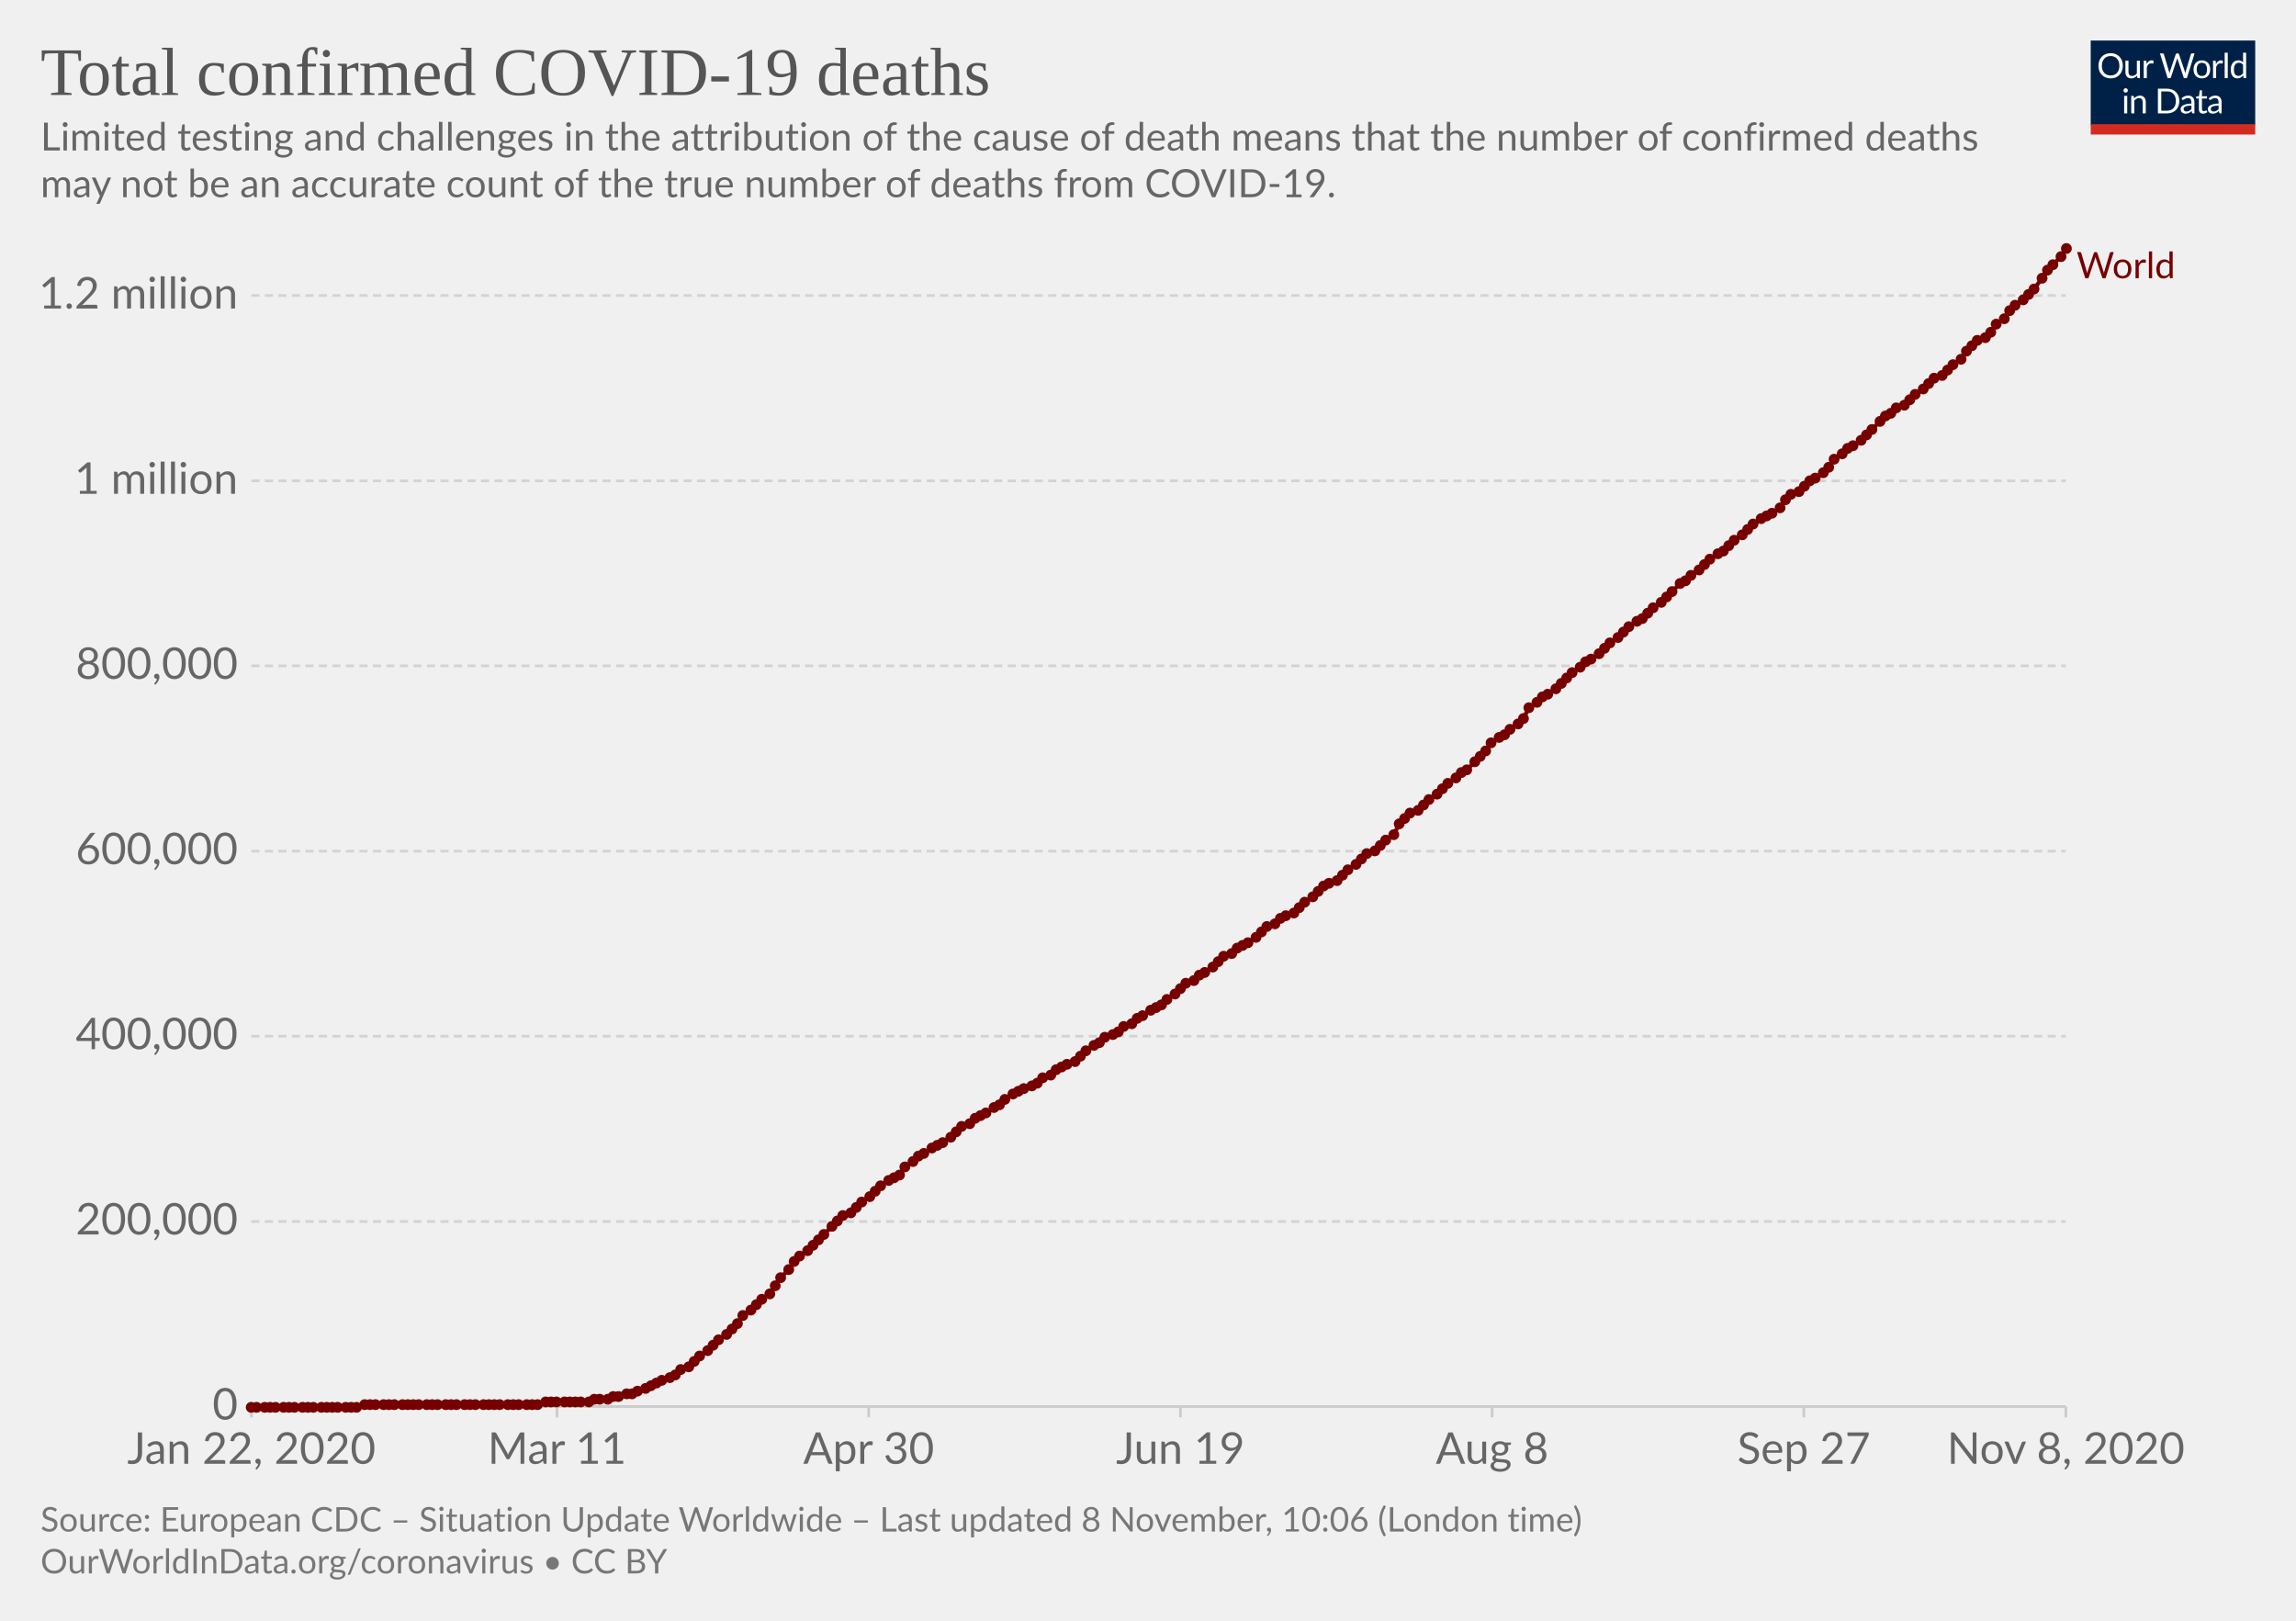
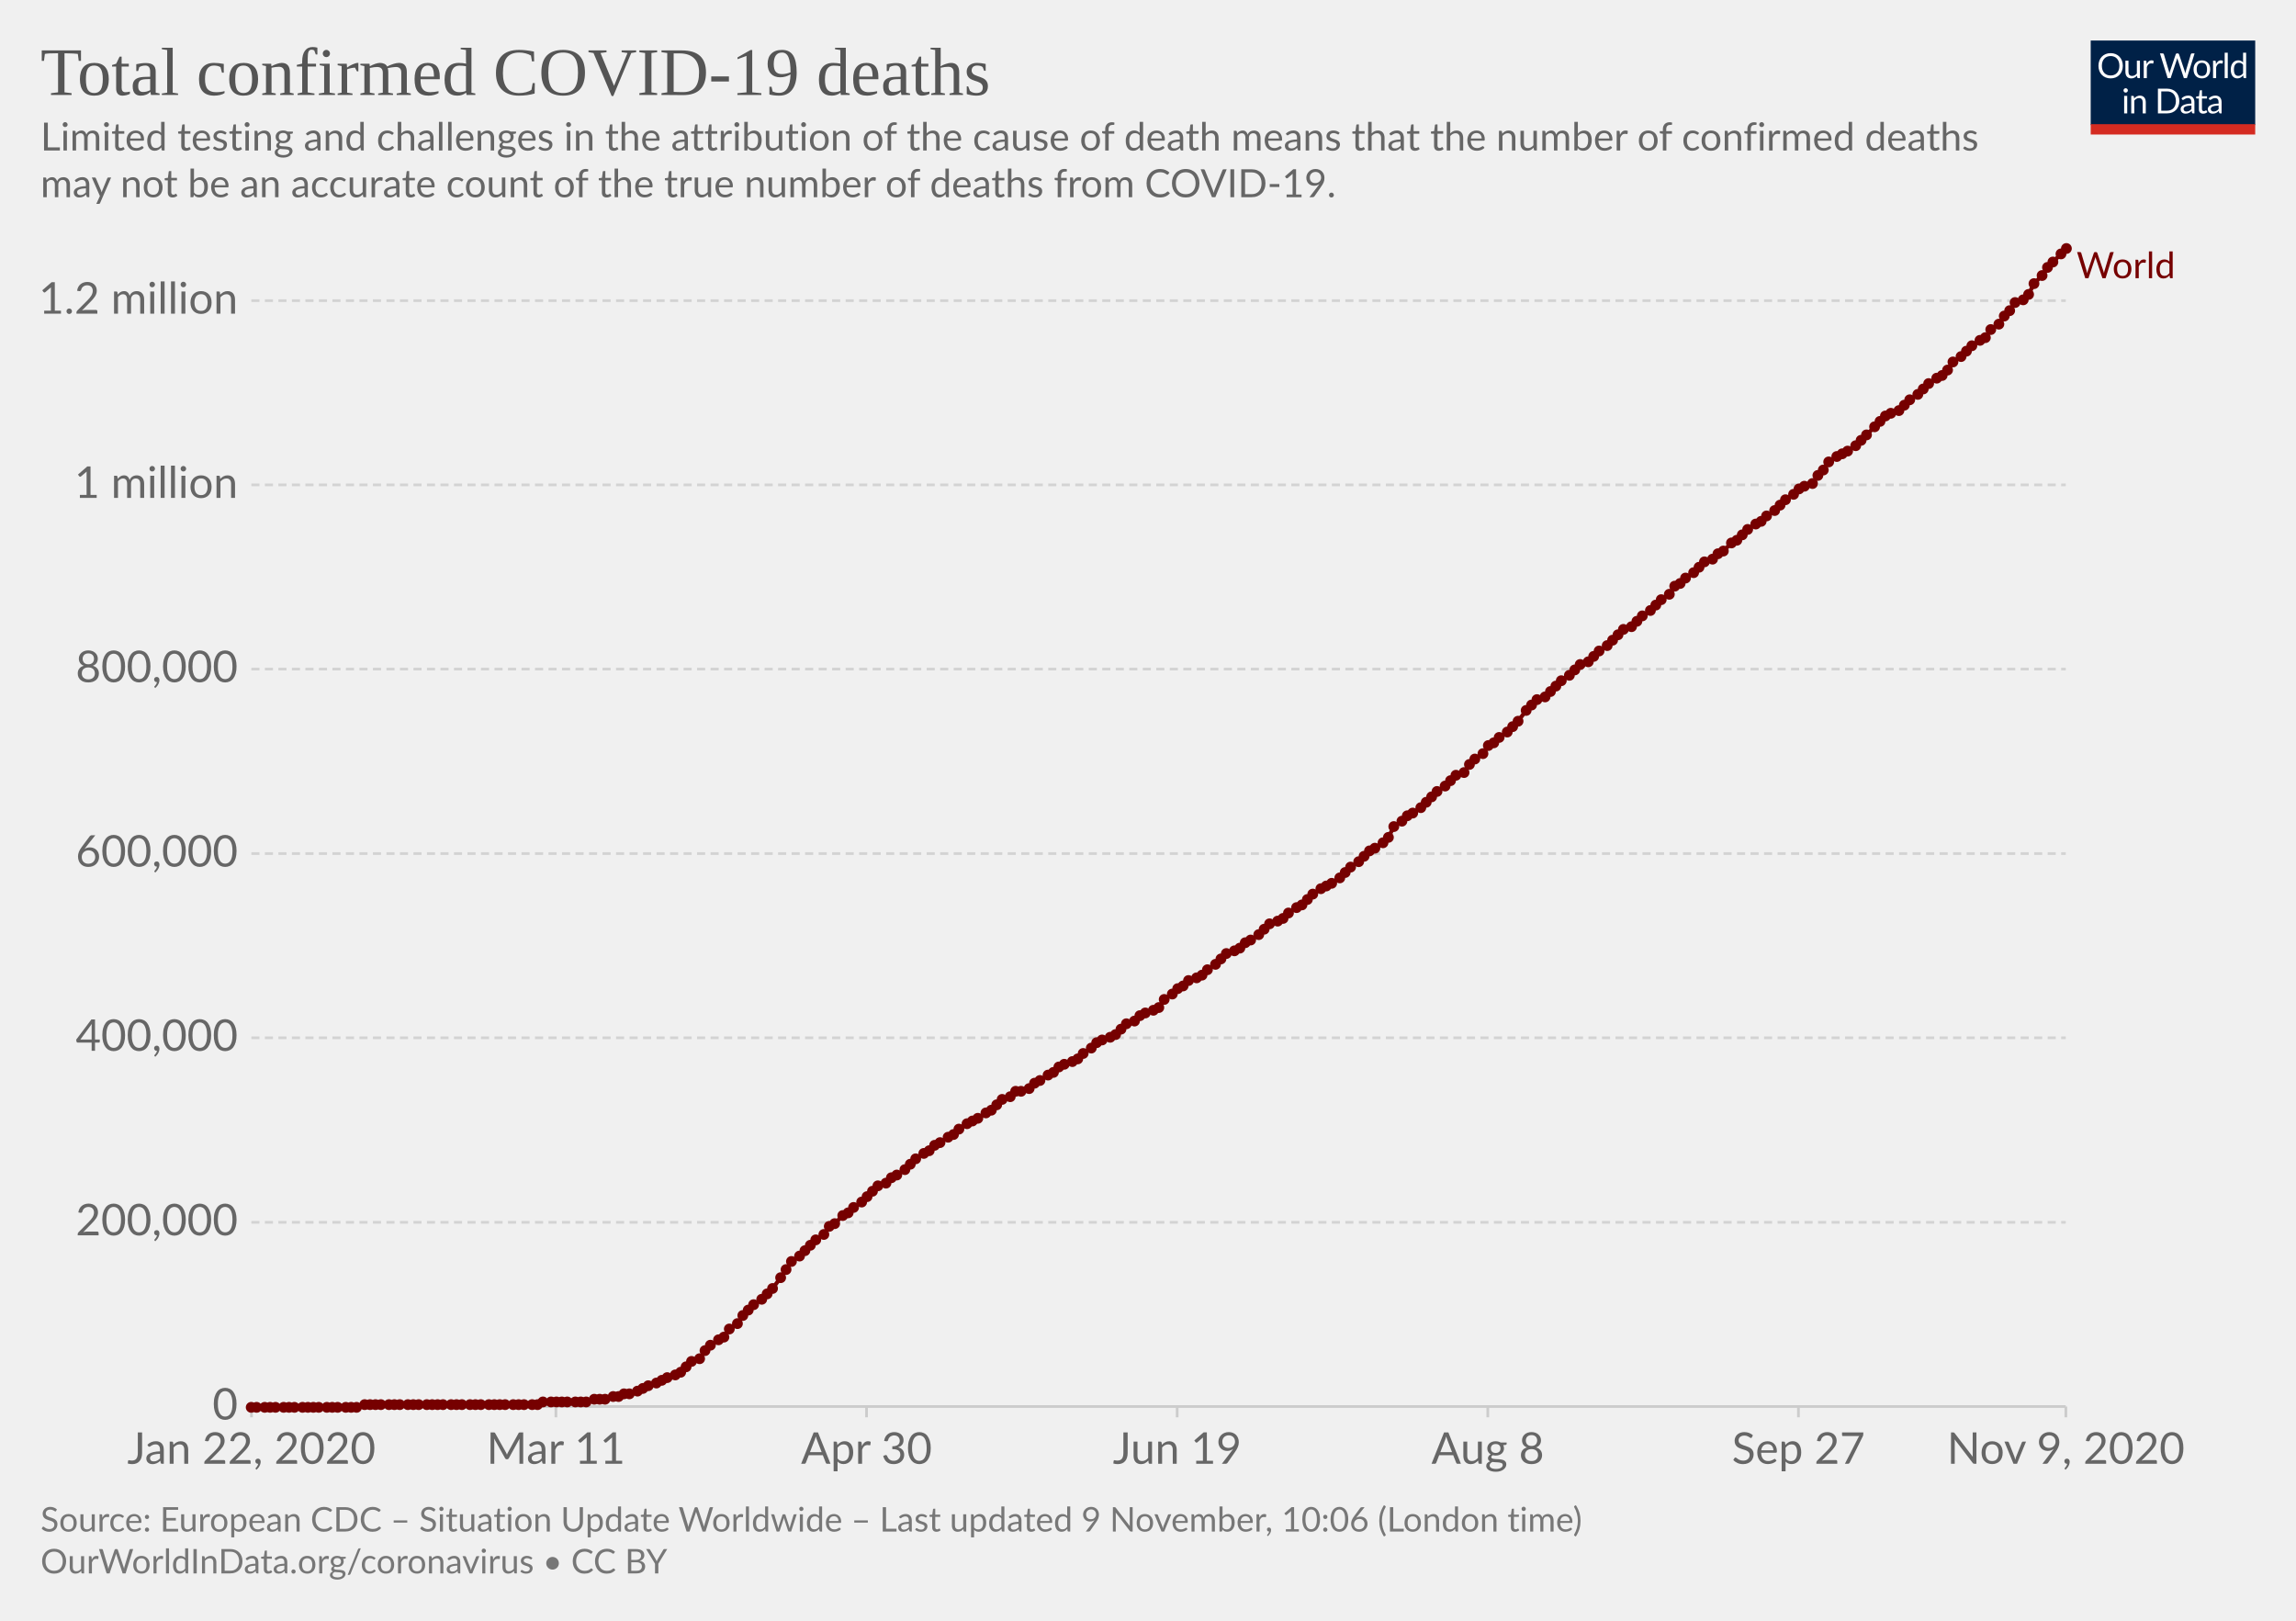
<svg xmlns="http://www.w3.org/2000/svg" version="1.1" style="background-color:#fff;-webkit-font-smoothing:antialiased" width="850" height="600" viewBox="0 0 850 600" font-family="Lato,'Helvetica Neue',Helvetica,Arial,sans-serif" font-size="18" text-rendering="optimizeLegibility">
  <g class="HeaderView">
    <g transform="matrix(.29 0 0 .29 774 15)">
      <svg width="210" height="120" viewBox="0 0 210 120" fill="none">
        <g clip-path="url(#clip0)">
          <path d="M0 0h210v107.89H0V0z" fill="#002147" />
          <path d="M40.98 32.25c0 2.36-.38 4.53-1.12 6.51a14.26 14.26 0 01-8.1 8.4c-1.9.78-4.02 1.17-6.34 1.17a16.6 16.6 0 01-6.33-1.17 14.31 14.31 0 01-8.08-8.4 18.29 18.29 0 01-1.12-6.51c0-2.36.38-4.53 1.12-6.5a14.32 14.32 0 018.07-8.44c1.92-.8 4.03-1.19 6.34-1.19 2.32 0 4.43.4 6.34 1.19 1.92.8 3.56 1.9 4.93 3.34a14.87 14.87 0 013.17 5.1 18.1 18.1 0 011.12 6.5zm-4.38 0c0-1.94-.26-3.68-.8-5.22a10.91 10.91 0 00-2.24-3.89 9.68 9.68 0 00-3.52-2.46 11.95 11.95 0 00-4.62-.86c-1.68 0-3.21.28-4.6.86a9.88 9.88 0 00-3.54 2.46 10.91 10.91 0 00-2.24 3.9c-.53 1.53-.8 3.27-.8 5.2 0 1.94.27 3.68.8 5.22a11.17 11.17 0 002.24 3.9 10.01 10.01 0 003.55 2.44c1.38.56 2.9.83 4.6.83 1.7 0 3.24-.27 4.61-.83a9.8 9.8 0 003.52-2.44 11.17 11.17 0 002.25-3.9c.53-1.54.8-3.28.8-5.21zm26.22-6.54V48H60.5c-.56 0-.9-.27-1.05-.81l-.31-2.4a12.45 12.45 0 01-3.26 2.6c-1.2.64-2.58.96-4.13.96-1.22 0-2.3-.2-3.24-.6a6.52 6.52 0 01-2.33-1.7 7.37 7.37 0 01-1.43-2.67c-.3-1.04-.46-2.2-.46-3.45V25.7h3.91v14.22c0 1.68.38 2.99 1.15 3.91.77.93 1.96 1.39 3.54 1.39 1.16 0 2.24-.27 3.23-.82a10.42 10.42 0 002.8-2.28V25.7h3.91zm8.61 4.47a9.94 9.94 0 012.6-3.56 5.64 5.64 0 013.76-1.3c.47 0 .92.05 1.34.15.44.1.83.27 1.17.49l-.3 2.92c-.09.37-.3.55-.66.55-.2 0-.5-.04-.9-.13a6.21 6.21 0 00-3.24.18c-.54.2-1.03.5-1.47.92-.42.4-.81.9-1.17 1.5-.33.58-.64 1.26-.92 2.02V48H67.7V25.71h2.25c.42 0 .72.08.88.25.16.16.27.44.33.83l.26 3.39zm61.16-13.7L122.75 48h-3.82l-7.99-24.05a21.95 21.95 0 01-.42-1.58 38.36 38.36 0 01-.44 1.58L102.05 48h-3.83L88.4 16.47h3.54c.38 0 .7.1.95.29.26.2.43.43.5.73l6.52 21.9c.1.4.2.83.28 1.28.1.46.2.94.29 1.46l.3-1.46c.12-.47.25-.9.38-1.27l7.41-21.91c.1-.25.26-.48.51-.69.27-.22.58-.33.95-.33h1.23c.38 0 .69.1.92.29.24.2.41.43.53.73l7.4 21.9a28.4 28.4 0 01.68 2.62 29.52 29.52 0 01.52-2.61l6.54-21.91c.07-.27.23-.5.48-.7.27-.21.58-.32.95-.32h3.32zm9.35 8.88c1.63 0 3.1.27 4.4.82a9.43 9.43 0 015.46 5.94c.5 1.4.74 2.98.74 4.73 0 1.76-.25 3.34-.74 4.75a9.43 9.43 0 01-5.46 5.92c-1.3.52-2.77.79-4.4.79-1.64 0-3.12-.27-4.44-.8a9.42 9.42 0 01-3.35-2.3c-.92-1-1.63-2.2-2.13-3.61-.49-1.41-.73-3-.73-4.75s.24-3.33.73-4.73c.5-1.43 1.2-2.64 2.13-3.63a9.4 9.4 0 013.35-2.31c1.32-.55 2.8-.82 4.44-.82zm0 19.89c2.2 0 3.84-.73 4.93-2.2 1.08-1.48 1.63-3.54 1.63-6.18 0-2.66-.55-4.72-1.63-6.2-1.09-1.49-2.73-2.23-4.93-2.23-1.12 0-2.09.2-2.93.57a5.7 5.7 0 00-2.06 1.65 7.5 7.5 0 00-1.24 2.67c-.26 1.04-.4 2.22-.4 3.54 0 2.64.55 4.7 1.64 6.18 1.1 1.47 2.76 2.2 4.99 2.2zm17.97-15.07a9.94 9.94 0 012.6-3.56 5.64 5.64 0 013.76-1.3c.47 0 .91.05 1.34.15.44.1.83.27 1.16.49l-.28 2.92c-.09.37-.31.55-.66.55-.2 0-.5-.04-.9-.13a6.2 6.2 0 00-3.24.18c-.54.2-1.03.5-1.47.92-.43.4-.82.9-1.17 1.5a13.1 13.1 0 00-.92 2.02V48h-3.94V25.71h2.24c.43 0 .72.08.88.25.17.16.28.44.33.83l.27 3.39zm15.04-14.59V48h-3.92V15.6h3.92zm19.55 15.43a6.22 6.22 0 00-2.38-2.05 6.7 6.7 0 00-2.86-.6c-2.07 0-3.66.75-4.77 2.23-1.12 1.48-1.68 3.6-1.68 6.33 0 1.46.13 2.7.38 3.74a7.29 7.29 0 001.1 2.56 4.35 4.35 0 001.78 1.45c.7.3 1.5.46 2.4.46 1.29 0 2.41-.3 3.36-.88a9.6 9.6 0 002.67-2.49V31.02zm3.91-15.43V48h-2.33c-.56 0-.9-.27-1.06-.81l-.35-2.71a12.13 12.13 0 01-3.25 2.77 8.28 8.28 0 01-4.23 1.06 7.31 7.31 0 01-6.14-2.9c-.73-.96-1.3-2.15-1.69-3.57a18.35 18.35 0 01.07-9.48 11.29 11.29 0 011.89-3.7 8.7 8.7 0 017.06-3.34 7.96 7.96 0 016.12 2.62V15.59h3.91zM46.61 70.71V93H42.7V70.71h3.91zm.84-7c0 .39-.08.75-.24 1.09a2.81 2.81 0 01-1.52 1.47 2.67 2.67 0 01-2.16 0 2.9 2.9 0 01-1.45-1.47 2.67 2.67 0 010-2.16c.15-.35.35-.65.6-.9.25-.27.53-.47.85-.62a2.67 2.67 0 012.16 0c.35.15.65.35.9.62.27.25.47.55.62.9.16.34.24.7.24 1.08zm7.97 10.24c.49-.54 1-1.04 1.54-1.48a9.85 9.85 0 013.66-1.84 8.96 8.96 0 015.43.35c.94.4 1.72.97 2.33 1.71a7.36 7.36 0 011.43 2.67c.32 1.04.49 2.19.49 3.45V93h-3.94V78.81c0-1.69-.4-3-1.17-3.92-.76-.93-1.93-1.4-3.5-1.4a6.6 6.6 0 00-3.25.83c-1 .56-1.92 1.31-2.77 2.27V93h-3.94V70.71h2.35c.56 0 .9.28 1.04.82l.3 2.42zm57.7 3.3c0 2.36-.37 4.5-1.11 6.44a14.3 14.3 0 01-3.17 4.98 14.1 14.1 0 01-4.93 3.2c-1.9.76-4.02 1.13-6.33 1.13H85.8V61.47h11.77c2.31 0 4.42.39 6.33 1.15a13.8 13.8 0 018.1 8.18 17.75 17.75 0 011.12 6.45zm-4.37 0c0-1.94-.26-3.67-.8-5.2a10.94 10.94 0 00-2.23-3.87 9.57 9.57 0 00-3.53-2.42 12.23 12.23 0 00-4.61-.83h-7.5v24.62h7.5c1.7 0 3.24-.28 4.61-.84a9.7 9.7 0 003.53-2.4 10.94 10.94 0 002.24-3.87c.53-1.53.8-3.26.8-5.2zm19.8 5.72c-1.8.06-3.34.2-4.62.44-1.26.22-2.3.51-3.1.88-.8.36-1.37.8-1.74 1.3-.35.5-.53 1.05-.53 1.67 0 .58.1 1.1.3 1.52a3 3 0 00.76 1.05c.34.27.73.46 1.17.6.45.11.94.17 1.45.17a7.28 7.28 0 003.5-.81 11.95 11.95 0 002.82-2.2v-4.62zm-12.65-9.11a12.73 12.73 0 013.98-2.66c1.43-.59 3-.88 4.73-.88 1.25 0 2.36.2 3.33.61a6.81 6.81 0 013.94 4.38c.33 1.04.5 2.19.5 3.43V93h-1.74a1.8 1.8 0 01-.88-.18c-.2-.13-.36-.38-.48-.74l-.44-2.12c-.59.55-1.16 1.03-1.72 1.46a9.48 9.48 0 01-3.74 1.7c-.69.15-1.46.23-2.3.23-.87 0-1.69-.12-2.45-.35a5.34 5.34 0 01-3.34-2.93 6.64 6.64 0 01-.49-2.64c0-.88.25-1.72.73-2.53a6.33 6.33 0 012.35-2.17c1.09-.63 2.5-1.15 4.25-1.54 1.75-.41 3.89-.65 6.42-.7v-1.75c0-1.73-.37-3.03-1.12-3.91-.75-.9-1.84-1.34-3.28-1.34-.97 0-1.78.12-2.44.37-.64.23-1.2.5-1.7.81l-1.23.82c-.33.23-.67.35-1 .35-.27 0-.5-.07-.69-.2a2.1 2.1 0 01-.48-.53l-.7-1.25zm27.67 19.5c-1.76 0-3.12-.5-4.07-1.48-.94-.98-1.41-2.4-1.41-4.25V74h-2.68a.9.9 0 01-.6-.2c-.16-.14-.24-.36-.24-.66v-1.56l3.65-.46.9-6.89a.9.9 0 01.29-.52.88.88 0 01.62-.22H142v7.67h6.44V74H142v13.38c0 .94.22 1.63.68 2.09.45.45 1.04.68 1.76.68a3.21 3.21 0 001.85-.53l.55-.35c.16-.12.3-.18.41-.18.2 0 .4.13.55.38l1.15 1.87a7.45 7.45 0 01-2.44 1.5c-.96.35-1.94.52-2.95.52zm19.68-10.4c-1.8.07-3.34.21-4.62.45-1.26.22-2.3.51-3.1.88-.8.36-1.37.8-1.74 1.3-.35.5-.53 1.05-.53 1.67 0 .58.1 1.1.3 1.52.18.42.44.77.76 1.05.34.27.73.46 1.17.6.45.11.94.17 1.45.17a7.3 7.3 0 003.5-.81 12.04 12.04 0 002.82-2.2v-4.62zm-12.65-9.1a12.72 12.72 0 013.99-2.66c1.42-.59 3-.88 4.72-.88 1.25 0 2.36.2 3.33.61a6.81 6.81 0 013.94 4.38c.33 1.04.5 2.19.5 3.43V93h-1.74a1.8 1.8 0 01-.88-.18c-.2-.13-.36-.38-.48-.74l-.44-2.12c-.59.55-1.16 1.03-1.72 1.46a9.48 9.48 0 01-3.74 1.7c-.69.15-1.46.23-2.3.23-.87 0-1.69-.12-2.45-.35a5.33 5.33 0 01-3.34-2.93 6.62 6.62 0 01-.49-2.64c0-.88.25-1.72.73-2.53a6.33 6.33 0 012.35-2.17c1.09-.63 2.5-1.15 4.25-1.54a31.2 31.2 0 016.42-.7v-1.75c0-1.73-.37-3.03-1.12-3.91-.75-.9-1.84-1.34-3.28-1.34-.97 0-1.78.12-2.44.37-.64.23-1.2.5-1.7.81-.46.3-.87.57-1.22.82-.34.23-.68.35-1.02.35-.26 0-.49-.07-.68-.2a1.88 1.88 0 01-.48-.53l-.7-1.25z" fill="#fff" />
          <path fill="#D42B21" d="M0 106.79h210V120H0z" />
        </g>
        <defs>
          <clipPath id="clip0">
            <path fill="#fff" d="M0 0h210v120H0z" />
          </clipPath>
        </defs>
      </svg>
    </g>
    <a href="https://ourworldindata.org/grapher/total-deaths-covid-19?time=2020-01-22..latest" target="_blank" rel="noopener" font-family="&quot;Playfair Display&quot;,Georgia,&quot;Times New Roman&quot;,serif">
      <text font-size="25.2" x="15" y="35.2" fill="#555">
        <tspan x="15" y="35.16">Total confirmed COVID-19 deaths</tspan>
      </text>
    </a>
    <text font-size="14.4" x="15" y="55.7" fill="#666">
      <tspan x="15" y="55.72">Limited testing and challenges in the attribution of the cause of death means that the number of confirmed deaths</tspan>
      <tspan x="15" y="73">may not be an accurate count of the true number of deaths from COVID-19.</tspan>
    </text>
  </g>
  <g class="LineChart">
    <defs>
      <clipPath id="a">
        <path d="M83.06 0h830v899.4h-830z" />
      </clipPath>
    </defs>
    <g class="DualAxisView">
      <g class="HorizontalAxis">
-         <path stroke="#ccc" d="M93.1 520.7v4M206.2 520.7v4M321.6 520.7v4M437 520.7v4M552.4 520.7v4M667.8 520.7v4M764.8 520.7v4" />
+         <path stroke="#ccc" d="M93.1 520.7v4M205.8 520.7v4M320.8 520.7v4M435.8 520.7v4M550.8 520.7v4M665.8 520.7v4M764.8 520.7v4" />
        <text x="93.1" y="541.9" fill="#666" text-anchor="middle" font-size="16.2">Jan 22, 2020</text>
-         <text x="206.2" y="541.9" fill="#666" text-anchor="middle" font-size="16.2">Mar 11</text>
-         <text x="321.6" y="541.9" fill="#666" text-anchor="middle" font-size="16.2">Apr 30</text>
-         <text x="437" y="541.9" fill="#666" text-anchor="middle" font-size="16.2">Jun 19</text>
-         <text x="552.4" y="541.9" fill="#666" text-anchor="middle" font-size="16.2">Aug 8</text>
-         <text x="667.8" y="541.9" fill="#666" text-anchor="middle" font-size="16.2">Sep 27</text>
-         <text x="764.8" y="541.9" fill="#666" text-anchor="middle" font-size="16.2">Nov 8, 2020</text>
+         <text x="205.8" y="541.9" fill="#666" text-anchor="middle" font-size="16.2">Mar 11</text>
+         <text x="320.8" y="541.9" fill="#666" text-anchor="middle" font-size="16.2">Apr 30</text>
+         <text x="435.8" y="541.9" fill="#666" text-anchor="middle" font-size="16.2">Jun 19</text>
+         <text x="550.8" y="541.9" fill="#666" text-anchor="middle" font-size="16.2">Aug 8</text>
+         <text x="665.8" y="541.9" fill="#666" text-anchor="middle" font-size="16.2">Sep 27</text>
+         <text x="764.8" y="541.9" fill="#666" text-anchor="middle" font-size="16.2">Nov 9, 2020</text>
      </g>
      <g class="VerticalAxis" fill="#666" dominant-baseline="middle" text-anchor="end" font-size="16.2">
        <text x="88.06" y="520.7">0</text>
-         <text x="88.06" y="452.2">200,000</text>
-         <text x="88.06" y="383.6">400,000</text>
-         <text x="88.06" y="315.1">600,000</text>
-         <text x="88.06" y="246.5">800,000</text>
-         <text x="88.06" y="178">1 million</text>
-         <text x="88.06" y="109.4">1.2 million</text>
+         <text x="88.06" y="452.5">200,000</text>
+         <text x="88.06" y="384.2">400,000</text>
+         <text x="88.06" y="316">600,000</text>
+         <text x="88.06" y="247.7">800,000</text>
+         <text x="88.06" y="179.5">1 million</text>
+         <text x="88.06" y="111.3">1.2 million</text>
      </g>
      <g class="AxisGridLines horizontalLines">
        <path stroke="#ccc" d="M93.06 520.7h671.7" />
-         <path stroke="#d3d3d3" stroke-dasharray="3,2" d="M93.06 452.2h671.7M93.06 383.6h671.7M93.06 315.1h671.7M93.06 246.5h671.7M93.06 178h671.7M93.06 109.4h671.7" />
+         <path stroke="#d3d3d3" stroke-dasharray="3,2" d="M93.06 452.5h671.7M93.06 384.2h671.7M93.06 316h671.7M93.06 247.7h671.7M93.06 179.5h671.7M93.06 111.3h671.7" />
      </g>
    </g>
    <g clip-path="url(#a)">
      <g class="LineLabels" cursor="pointer">
        <g class="legendMark">
          <text font-size="13.5" x="768.8" y="103" fill="#760000">
            <tspan x="768.76" y="103">World</tspan>
          </text>
        </g>
      </g>
      <g class="Lines">
        <g class="key-World_0">
-           <path stroke="#760000" stroke-linecap="round" d="M93 521h39l3-1h64l3-1h16l2-1h5l2-1h2l3-1h2l2-1 3-1 2-1 2-1 2-1 3-1 2-1 2-2 3-1 2-2 2-2 3-2 2-2 2-2 3-2 2-2 2-2 2-3 3-2 2-2 2-2 3-2 2-3 2-3 3-3 2-3 2-2 3-2 2-2 2-2 2-2 3-3 2-2 2-2 3-1 2-2 2-2 3-2 2-2 2-2 3-2 2-1 2-1 2-3 3-2 2-2 2-1 3-2 2-1 2-1 3-2 2-2 2-2 3-1 2-2 2-1 2-1 3-2 2-1 2-2 3-2 2-1 2-1 3-1 2-1 2-2 3-1 2-2 2-1 2-1 3-1 2-2 2-2 3-2 2-1 2-2 3-1 2-1 2-2 3-1 2-2 2-1 3-2 2-1 2-1 2-2 3-2 2-2 2-2 3-1 2-2 2-1 3-2 2-2 2-2 3-1 2-2 2-1 2-1 3-2 2-2 2-2 3-1 2-2 2-1 3-1 2-2 2-2 3-2 2-2 2-2 2-1 3-1 2-2 2-2 3-2 2-2 2-2 3-1 2-2 2-2 3-2 2-4 2-2 2-2 3-1 2-2 2-2 3-2 2-2 2-2 3-2 2-2 2-1 3-3 2-2 2-2 2-3 3-2 2-1 2-2 3-2 2-2 2-4 3-2 2-2 2-1 3-2 2-2 2-2 2-2 3-2 2-2 2-1 3-2 2-2 2-2 3-2 2-2 2-2 3-2 2-1 2-2 2-2 3-2 2-2 2-2 3-3 2-1 2-2 3-2 2-2 2-2 3-2 2-1 2-2 2-2 3-2 2-2 2-2 3-2 2-1 2-1 3-2 2-3 2-2 3-1 2-2 2-2 2-1 3-2 2-2 2-3 3-2 2-2 2-1 3-2 2-2 2-2 3-3 2-2 2-1 2-2 3-1 2-2 2-2 3-2 2-2 2-2 3-1 2-2 2-2 3-2 2-3 2-2 2-2 3-1 2-2 2-3 3-2 2-3 2-2 3-2 2-2 2-2 3-4 2-3 2-2 3-3 2-3" fill="none" stroke-width="1.5" />
+           <path stroke="#760000" stroke-linecap="round" d="M93 521h39l3-1h64l2-1h16l3-1h4l3-1h2l2-1h2l3-1 2-1 2-1 3-1 2-1 2-1 3-1 2-1 2-2 2-2 3-1 2-3 2-2 3-2 2-1 2-3 3-2 2-3 2-2 2-2 3-2 2-2 2-2 3-4 2-3 2-3 3-2 2-2 2-2 2-2 3-2 2-3 2-1 3-3 2-1 2-2 3-2 2-2 2-2 2-2 3-1 2-2 2-1 3-2 2-2 2-2 3-2 2-1 2-2 2-1 3-2 2-1 2-2 3-2 2-1 2-1 3-2 2-1 2-2 2-2 3-1 2-2h2l3-1 2-2 2-1 3-2 2-1 2-2 2-1 3-1 2-1 2-2 3-2 2-2 2-1 3-1 2-1 2-2 2-2 3-1 2-2 2-1 3-1 2-1 2-3 3-2 2-2 2-1 2-2 3-1 2-1 2-2 3-2 2-2 2-2 3-1 2-1 2-2 2-1 3-2 2-2 2-2 3-1 2-1 2-2 3-2 2-1 2-2 2-2 3-2 2-1 2-1 3-2 2-2 2-2 3-2 2-2 2-2 2-1 3-2 2-2 2-4 3-2 2-2 2-1 3-2 2-2 2-2 2-2 3-2 2-2 2-2 3-1 2-3 2-2 3-2 2-3 2-1 2-2 3-2 2-2 2-2 3-4 2-2 2-2 3-1 2-2 2-2 2-2 3-2 2-2 2-2 3-1 2-2 2-2 3-2 2-2 2-2 2-2 3-1 2-2 2-2 3-2 2-2 2-2 3-2 2-3 2-1 2-2 3-2 2-2 2-2 3-1 2-2 2-1 3-3 2-1 2-2 2-2 3-2 2-1 2-2 3-2 2-2 2-2 3-2 2-2 2-1 3-1 2-3 2-2 2-3 3-2 2-1 2-1 3-2 2-2 2-2 3-3 2-2 2-2 2-1 3-1 2-2 2-2 3-2 2-2 2-2 3-2 2-1 2-2 2-3 3-2 2-2 2-2 3-2 2-1 2-3 3-2 2-3 2-2 2-3 3-1 2-2 2-4 3-3 2-3 2-2 3-3 2-2" fill="none" stroke-width="1.5" />
          <g fill="#760000">
            <circle cx="93" cy="521" r="2" />
            <circle cx="95" cy="521" r="2" />
            <circle cx="98" cy="521" r="2" />
            <circle cx="100" cy="521" r="2" />
            <circle cx="102" cy="521" r="2" />
            <circle cx="105" cy="521" r="2" />
            <circle cx="107" cy="521" r="2" />
            <circle cx="109" cy="521" r="2" />
            <circle cx="112" cy="521" r="2" />
            <circle cx="114" cy="521" r="2" />
            <circle cx="116" cy="521" r="2" />
-             <circle cx="119" cy="521" r="2" />
+             <circle cx="118" cy="521" r="2" />
            <circle cx="121" cy="521" r="2" />
            <circle cx="123" cy="521" r="2" />
            <circle cx="125" cy="521" r="2" />
            <circle cx="128" cy="521" r="2" />
            <circle cx="130" cy="521" r="2" />
            <circle cx="132" cy="521" r="2" />
            <circle cx="135" cy="520" r="2" />
            <circle cx="137" cy="520" r="2" />
            <circle cx="139" cy="520" r="2" />
-             <circle cx="142" cy="520" r="2" />
+             <circle cx="141" cy="520" r="2" />
            <circle cx="144" cy="520" r="2" />
            <circle cx="146" cy="520" r="2" />
-             <circle cx="149" cy="520" r="2" />
+             <circle cx="148" cy="520" r="2" />
            <circle cx="151" cy="520" r="2" />
            <circle cx="153" cy="520" r="2" />
            <circle cx="155" cy="520" r="2" />
            <circle cx="158" cy="520" r="2" />
            <circle cx="160" cy="520" r="2" />
            <circle cx="162" cy="520" r="2" />
-             <circle cx="165" cy="520" r="2" />
+             <circle cx="164" cy="520" r="2" />
            <circle cx="167" cy="520" r="2" />
            <circle cx="169" cy="520" r="2" />
-             <circle cx="172" cy="520" r="2" />
+             <circle cx="171" cy="520" r="2" />
            <circle cx="174" cy="520" r="2" />
            <circle cx="176" cy="520" r="2" />
-             <circle cx="179" cy="520" r="2" />
+             <circle cx="178" cy="520" r="2" />
            <circle cx="181" cy="520" r="2" />
            <circle cx="183" cy="520" r="2" />
            <circle cx="185" cy="520" r="2" />
-             <circle cx="188" cy="520" r="2" />
+             <circle cx="187" cy="520" r="2" />
            <circle cx="190" cy="520" r="2" />
            <circle cx="192" cy="520" r="2" />
-             <circle cx="195" cy="520" r="2" />
+             <circle cx="194" cy="520" r="2" />
            <circle cx="197" cy="520" r="2" />
            <circle cx="199" cy="520" r="2" />
-             <circle cx="202" cy="519" r="2" />
+             <circle cx="201" cy="519" r="2" />
            <circle cx="204" cy="519" r="2" />
            <circle cx="206" cy="519" r="2" />
-             <circle cx="209" cy="519" r="2" />
-             <circle cx="211" cy="519" r="2" />
+             <circle cx="208" cy="519" r="2" />
+             <circle cx="210" cy="519" r="2" />
            <circle cx="213" cy="519" r="2" />
            <circle cx="215" cy="519" r="2" />
-             <circle cx="218" cy="519" r="2" />
+             <circle cx="217" cy="519" r="2" />
            <circle cx="220" cy="518" r="2" />
            <circle cx="222" cy="518" r="2" />
-             <circle cx="225" cy="518" r="2" />
+             <circle cx="224" cy="518" r="2" />
            <circle cx="227" cy="517" r="2" />
            <circle cx="229" cy="517" r="2" />
-             <circle cx="232" cy="516" r="2" />
-             <circle cx="234" cy="516" r="2" />
+             <circle cx="231" cy="516" r="2" />
+             <circle cx="233" cy="516" r="2" />
            <circle cx="236" cy="515" r="2" />
-             <circle cx="239" cy="514" r="2" />
-             <circle cx="241" cy="513" r="2" />
+             <circle cx="238" cy="514" r="2" />
+             <circle cx="240" cy="513" r="2" />
            <circle cx="243" cy="512" r="2" />
            <circle cx="245" cy="511" r="2" />
-             <circle cx="248" cy="510" r="2" />
+             <circle cx="247" cy="510" r="2" />
            <circle cx="250" cy="509" r="2" />
-             <circle cx="252" cy="507" r="2" />
-             <circle cx="255" cy="506" r="2" />
-             <circle cx="257" cy="504" r="2" />
-             <circle cx="259" cy="502" r="2" />
-             <circle cx="262" cy="500" r="2" />
-             <circle cx="264" cy="498" r="2" />
+             <circle cx="252" cy="508" r="2" />
+             <circle cx="254" cy="506" r="2" />
+             <circle cx="256" cy="504" r="2" />
+             <circle cx="259" cy="503" r="2" />
+             <circle cx="261" cy="500" r="2" />
+             <circle cx="263" cy="498" r="2" />
            <circle cx="266" cy="496" r="2" />
-             <circle cx="269" cy="494" r="2" />
-             <circle cx="271" cy="492" r="2" />
+             <circle cx="268" cy="495" r="2" />
+             <circle cx="270" cy="492" r="2" />
            <circle cx="273" cy="490" r="2" />
            <circle cx="275" cy="487" r="2" />
-             <circle cx="278" cy="485" r="2" />
-             <circle cx="280" cy="483" r="2" />
+             <circle cx="277" cy="485" r="2" />
+             <circle cx="279" cy="483" r="2" />
            <circle cx="282" cy="481" r="2" />
-             <circle cx="285" cy="479" r="2" />
-             <circle cx="287" cy="476" r="2" />
+             <circle cx="284" cy="479" r="2" />
+             <circle cx="286" cy="477" r="2" />
            <circle cx="289" cy="473" r="2" />
-             <circle cx="292" cy="470" r="2" />
-             <circle cx="294" cy="467" r="2" />
+             <circle cx="291" cy="470" r="2" />
+             <circle cx="293" cy="467" r="2" />
            <circle cx="296" cy="465" r="2" />
-             <circle cx="299" cy="463" r="2" />
-             <circle cx="301" cy="461" r="2" />
-             <circle cx="303" cy="459" r="2" />
+             <circle cx="298" cy="463" r="2" />
+             <circle cx="300" cy="461" r="2" />
+             <circle cx="302" cy="459" r="2" />
            <circle cx="305" cy="457" r="2" />
-             <circle cx="308" cy="454" r="2" />
-             <circle cx="310" cy="452" r="2" />
+             <circle cx="307" cy="454" r="2" />
+             <circle cx="309" cy="453" r="2" />
            <circle cx="312" cy="450" r="2" />
-             <circle cx="315" cy="449" r="2" />
-             <circle cx="317" cy="447" r="2" />
+             <circle cx="314" cy="449" r="2" />
+             <circle cx="316" cy="447" r="2" />
            <circle cx="319" cy="445" r="2" />
-             <circle cx="322" cy="443" r="2" />
-             <circle cx="324" cy="441" r="2" />
-             <circle cx="326" cy="439" r="2" />
-             <circle cx="329" cy="437" r="2" />
-             <circle cx="331" cy="436" r="2" />
-             <circle cx="333" cy="435" r="2" />
-             <circle cx="335" cy="432" r="2" />
-             <circle cx="338" cy="430" r="2" />
-             <circle cx="340" cy="428" r="2" />
+             <circle cx="321" cy="443" r="2" />
+             <circle cx="323" cy="441" r="2" />
+             <circle cx="325" cy="439" r="2" />
+             <circle cx="328" cy="438" r="2" />
+             <circle cx="330" cy="436" r="2" />
+             <circle cx="332" cy="435" r="2" />
+             <circle cx="335" cy="433" r="2" />
+             <circle cx="337" cy="431" r="2" />
+             <circle cx="339" cy="429" r="2" />
            <circle cx="342" cy="427" r="2" />
-             <circle cx="345" cy="425" r="2" />
-             <circle cx="347" cy="424" r="2" />
-             <circle cx="349" cy="423" r="2" />
-             <circle cx="352" cy="421" r="2" />
-             <circle cx="354" cy="419" r="2" />
-             <circle cx="356" cy="417" r="2" />
-             <circle cx="359" cy="416" r="2" />
-             <circle cx="361" cy="414" r="2" />
-             <circle cx="363" cy="413" r="2" />
+             <circle cx="344" cy="426" r="2" />
+             <circle cx="346" cy="424" r="2" />
+             <circle cx="348" cy="423" r="2" />
+             <circle cx="351" cy="421" r="2" />
+             <circle cx="353" cy="420" r="2" />
+             <circle cx="355" cy="418" r="2" />
+             <circle cx="358" cy="416" r="2" />
+             <circle cx="360" cy="415" r="2" />
+             <circle cx="362" cy="414" r="2" />
            <circle cx="365" cy="412" r="2" />
-             <circle cx="368" cy="410" r="2" />
-             <circle cx="370" cy="409" r="2" />
-             <circle cx="372" cy="407" r="2" />
-             <circle cx="375" cy="405" r="2" />
-             <circle cx="377" cy="404" r="2" />
-             <circle cx="379" cy="403" r="2" />
-             <circle cx="382" cy="402" r="2" />
-             <circle cx="384" cy="401" r="2" />
-             <circle cx="386" cy="399" r="2" />
-             <circle cx="389" cy="398" r="2" />
-             <circle cx="391" cy="396" r="2" />
-             <circle cx="393" cy="395" r="2" />
-             <circle cx="395" cy="394" r="2" />
-             <circle cx="398" cy="393" r="2" />
-             <circle cx="400" cy="391" r="2" />
-             <circle cx="402" cy="389" r="2" />
-             <circle cx="405" cy="387" r="2" />
-             <circle cx="407" cy="386" r="2" />
-             <circle cx="409" cy="384" r="2" />
-             <circle cx="412" cy="383" r="2" />
-             <circle cx="414" cy="382" r="2" />
-             <circle cx="416" cy="380" r="2" />
-             <circle cx="419" cy="379" r="2" />
-             <circle cx="421" cy="377" r="2" />
-             <circle cx="423" cy="376" r="2" />
-             <circle cx="426" cy="374" r="2" />
-             <circle cx="428" cy="373" r="2" />
-             <circle cx="430" cy="372" r="2" />
-             <circle cx="432" cy="370" r="2" />
-             <circle cx="435" cy="368" r="2" />
-             <circle cx="437" cy="366" r="2" />
-             <circle cx="439" cy="364" r="2" />
-             <circle cx="442" cy="363" r="2" />
-             <circle cx="444" cy="361" r="2" />
-             <circle cx="446" cy="360" r="2" />
-             <circle cx="449" cy="358" r="2" />
-             <circle cx="451" cy="356" r="2" />
-             <circle cx="453" cy="354" r="2" />
-             <circle cx="456" cy="353" r="2" />
-             <circle cx="458" cy="351" r="2" />
-             <circle cx="460" cy="350" r="2" />
-             <circle cx="462" cy="349" r="2" />
-             <circle cx="465" cy="347" r="2" />
-             <circle cx="467" cy="345" r="2" />
-             <circle cx="469" cy="343" r="2" />
-             <circle cx="472" cy="342" r="2" />
-             <circle cx="474" cy="340" r="2" />
-             <circle cx="476" cy="339" r="2" />
-             <circle cx="479" cy="338" r="2" />
-             <circle cx="481" cy="336" r="2" />
-             <circle cx="483" cy="334" r="2" />
-             <circle cx="486" cy="332" r="2" />
-             <circle cx="488" cy="330" r="2" />
-             <circle cx="490" cy="328" r="2" />
-             <circle cx="492" cy="327" r="2" />
-             <circle cx="495" cy="326" r="2" />
-             <circle cx="497" cy="324" r="2" />
-             <circle cx="499" cy="322" r="2" />
-             <circle cx="502" cy="320" r="2" />
-             <circle cx="504" cy="318" r="2" />
-             <circle cx="506" cy="316" r="2" />
-             <circle cx="509" cy="315" r="2" />
-             <circle cx="511" cy="313" r="2" />
-             <circle cx="513" cy="311" r="2" />
-             <circle cx="516" cy="309" r="2" />
-             <circle cx="518" cy="305" r="2" />
-             <circle cx="520" cy="303" r="2" />
-             <circle cx="522" cy="301" r="2" />
-             <circle cx="525" cy="300" r="2" />
-             <circle cx="527" cy="298" r="2" />
-             <circle cx="529" cy="296" r="2" />
-             <circle cx="532" cy="294" r="2" />
-             <circle cx="534" cy="292" r="2" />
-             <circle cx="536" cy="290" r="2" />
-             <circle cx="539" cy="288" r="2" />
-             <circle cx="541" cy="286" r="2" />
-             <circle cx="543" cy="285" r="2" />
-             <circle cx="546" cy="282" r="2" />
-             <circle cx="548" cy="280" r="2" />
-             <circle cx="550" cy="278" r="2" />
-             <circle cx="552" cy="275" r="2" />
+             <circle cx="367" cy="411" r="2" />
+             <circle cx="369" cy="409" r="2" />
+             <circle cx="371" cy="407" r="2" />
+             <circle cx="374" cy="406" r="2" />
+             <circle cx="376" cy="404" r="2" />
+             <circle cx="378" cy="404" r="2" />
+             <circle cx="381" cy="403" r="2" />
+             <circle cx="383" cy="401" r="2" />
+             <circle cx="385" cy="400" r="2" />
+             <circle cx="388" cy="398" r="2" />
+             <circle cx="390" cy="397" r="2" />
+             <circle cx="392" cy="395" r="2" />
+             <circle cx="394" cy="394" r="2" />
+             <circle cx="397" cy="393" r="2" />
+             <circle cx="399" cy="392" r="2" />
+             <circle cx="401" cy="390" r="2" />
+             <circle cx="404" cy="388" r="2" />
+             <circle cx="406" cy="386" r="2" />
+             <circle cx="408" cy="385" r="2" />
+             <circle cx="411" cy="384" r="2" />
+             <circle cx="413" cy="383" r="2" />
+             <circle cx="415" cy="381" r="2" />
+             <circle cx="417" cy="379" r="2" />
+             <circle cx="420" cy="378" r="2" />
+             <circle cx="422" cy="376" r="2" />
+             <circle cx="424" cy="375" r="2" />
+             <circle cx="427" cy="374" r="2" />
+             <circle cx="429" cy="373" r="2" />
+             <circle cx="431" cy="370" r="2" />
+             <circle cx="434" cy="368" r="2" />
+             <circle cx="436" cy="366" r="2" />
+             <circle cx="438" cy="365" r="2" />
+             <circle cx="440" cy="363" r="2" />
+             <circle cx="443" cy="362" r="2" />
+             <circle cx="445" cy="361" r="2" />
+             <circle cx="447" cy="359" r="2" />
+             <circle cx="450" cy="357" r="2" />
+             <circle cx="452" cy="355" r="2" />
+             <circle cx="454" cy="353" r="2" />
+             <circle cx="457" cy="352" r="2" />
+             <circle cx="459" cy="351" r="2" />
+             <circle cx="461" cy="349" r="2" />
+             <circle cx="463" cy="348" r="2" />
+             <circle cx="466" cy="346" r="2" />
+             <circle cx="468" cy="344" r="2" />
+             <circle cx="470" cy="342" r="2" />
+             <circle cx="473" cy="341" r="2" />
+             <circle cx="475" cy="340" r="2" />
+             <circle cx="477" cy="338" r="2" />
+             <circle cx="480" cy="336" r="2" />
+             <circle cx="482" cy="335" r="2" />
+             <circle cx="484" cy="333" r="2" />
+             <circle cx="486" cy="331" r="2" />
+             <circle cx="489" cy="329" r="2" />
+             <circle cx="491" cy="328" r="2" />
+             <circle cx="493" cy="327" r="2" />
+             <circle cx="496" cy="325" r="2" />
+             <circle cx="498" cy="323" r="2" />
+             <circle cx="500" cy="321" r="2" />
+             <circle cx="503" cy="319" r="2" />
+             <circle cx="505" cy="317" r="2" />
+             <circle cx="507" cy="315" r="2" />
+             <circle cx="509" cy="314" r="2" />
+             <circle cx="512" cy="312" r="2" />
+             <circle cx="514" cy="310" r="2" />
+             <circle cx="516" cy="306" r="2" />
+             <circle cx="519" cy="304" r="2" />
+             <circle cx="521" cy="302" r="2" />
+             <circle cx="523" cy="301" r="2" />
+             <circle cx="526" cy="299" r="2" />
+             <circle cx="528" cy="297" r="2" />
+             <circle cx="530" cy="295" r="2" />
+             <circle cx="532" cy="293" r="2" />
+             <circle cx="535" cy="291" r="2" />
+             <circle cx="537" cy="289" r="2" />
+             <circle cx="539" cy="287" r="2" />
+             <circle cx="542" cy="286" r="2" />
+             <circle cx="544" cy="283" r="2" />
+             <circle cx="546" cy="281" r="2" />
+             <circle cx="549" cy="279" r="2" />
+             <circle cx="551" cy="276" r="2" />
+             <circle cx="553" cy="275" r="2" />
            <circle cx="555" cy="273" r="2" />
-             <circle cx="557" cy="272" r="2" />
-             <circle cx="559" cy="270" r="2" />
-             <circle cx="562" cy="268" r="2" />
-             <circle cx="564" cy="266" r="2" />
-             <circle cx="566" cy="262" r="2" />
-             <circle cx="569" cy="260" r="2" />
-             <circle cx="571" cy="258" r="2" />
-             <circle cx="573" cy="257" r="2" />
-             <circle cx="576" cy="255" r="2" />
-             <circle cx="578" cy="253" r="2" />
-             <circle cx="580" cy="251" r="2" />
-             <circle cx="582" cy="249" r="2" />
-             <circle cx="585" cy="247" r="2" />
-             <circle cx="587" cy="245" r="2" />
-             <circle cx="589" cy="244" r="2" />
-             <circle cx="592" cy="242" r="2" />
-             <circle cx="594" cy="240" r="2" />
-             <circle cx="596" cy="238" r="2" />
-             <circle cx="599" cy="236" r="2" />
-             <circle cx="601" cy="234" r="2" />
-             <circle cx="603" cy="232" r="2" />
+             <circle cx="558" cy="271" r="2" />
+             <circle cx="560" cy="269" r="2" />
+             <circle cx="562" cy="267" r="2" />
+             <circle cx="565" cy="263" r="2" />
+             <circle cx="567" cy="261" r="2" />
+             <circle cx="569" cy="259" r="2" />
+             <circle cx="572" cy="258" r="2" />
+             <circle cx="574" cy="256" r="2" />
+             <circle cx="576" cy="254" r="2" />
+             <circle cx="578" cy="252" r="2" />
+             <circle cx="581" cy="250" r="2" />
+             <circle cx="583" cy="248" r="2" />
+             <circle cx="585" cy="246" r="2" />
+             <circle cx="588" cy="245" r="2" />
+             <circle cx="590" cy="243" r="2" />
+             <circle cx="592" cy="241" r="2" />
+             <circle cx="595" cy="239" r="2" />
+             <circle cx="597" cy="237" r="2" />
+             <circle cx="599" cy="235" r="2" />
+             <circle cx="601" cy="233" r="2" />
+             <circle cx="604" cy="232" r="2" />
            <circle cx="606" cy="230" r="2" />
-             <circle cx="608" cy="229" r="2" />
-             <circle cx="610" cy="227" r="2" />
-             <circle cx="612" cy="225" r="2" />
-             <circle cx="615" cy="223" r="2" />
-             <circle cx="617" cy="221" r="2" />
-             <circle cx="619" cy="219" r="2" />
+             <circle cx="608" cy="228" r="2" />
+             <circle cx="611" cy="226" r="2" />
+             <circle cx="613" cy="224" r="2" />
+             <circle cx="615" cy="222" r="2" />
+             <circle cx="618" cy="220" r="2" />
+             <circle cx="620" cy="217" r="2" />
            <circle cx="622" cy="216" r="2" />
-             <circle cx="624" cy="215" r="2" />
-             <circle cx="626" cy="213" r="2" />
-             <circle cx="629" cy="211" r="2" />
-             <circle cx="631" cy="209" r="2" />
-             <circle cx="633" cy="207" r="2" />
+             <circle cx="624" cy="214" r="2" />
+             <circle cx="627" cy="212" r="2" />
+             <circle cx="629" cy="210" r="2" />
+             <circle cx="631" cy="208" r="2" />
+             <circle cx="634" cy="207" r="2" />
            <circle cx="636" cy="205" r="2" />
            <circle cx="638" cy="204" r="2" />
-             <circle cx="640" cy="202" r="2" />
-             <circle cx="642" cy="200" r="2" />
+             <circle cx="641" cy="201" r="2" />
+             <circle cx="643" cy="200" r="2" />
            <circle cx="645" cy="198" r="2" />
            <circle cx="647" cy="196" r="2" />
-             <circle cx="649" cy="194" r="2" />
-             <circle cx="652" cy="192" r="2" />
+             <circle cx="650" cy="194" r="2" />
+             <circle cx="652" cy="193" r="2" />
            <circle cx="654" cy="191" r="2" />
-             <circle cx="656" cy="190" r="2" />
-             <circle cx="659" cy="188" r="2" />
+             <circle cx="657" cy="189" r="2" />
+             <circle cx="659" cy="187" r="2" />
            <circle cx="661" cy="185" r="2" />
-             <circle cx="663" cy="183" r="2" />
-             <circle cx="666" cy="182" r="2" />
+             <circle cx="664" cy="183" r="2" />
+             <circle cx="666" cy="181" r="2" />
            <circle cx="668" cy="180" r="2" />
-             <circle cx="670" cy="178" r="2" />
-             <circle cx="672" cy="177" r="2" />
-             <circle cx="675" cy="175" r="2" />
-             <circle cx="677" cy="173" r="2" />
-             <circle cx="679" cy="170" r="2" />
+             <circle cx="671" cy="179" r="2" />
+             <circle cx="673" cy="176" r="2" />
+             <circle cx="675" cy="174" r="2" />
+             <circle cx="677" cy="171" r="2" />
+             <circle cx="680" cy="169" r="2" />
            <circle cx="682" cy="168" r="2" />
-             <circle cx="684" cy="166" r="2" />
-             <circle cx="686" cy="165" r="2" />
+             <circle cx="684" cy="167" r="2" />
+             <circle cx="687" cy="165" r="2" />
            <circle cx="689" cy="163" r="2" />
            <circle cx="691" cy="161" r="2" />
-             <circle cx="693" cy="159" r="2" />
+             <circle cx="694" cy="158" r="2" />
            <circle cx="696" cy="156" r="2" />
            <circle cx="698" cy="154" r="2" />
            <circle cx="700" cy="153" r="2" />
-             <circle cx="702" cy="151" r="2" />
+             <circle cx="703" cy="152" r="2" />
            <circle cx="705" cy="150" r="2" />
            <circle cx="707" cy="148" r="2" />
-             <circle cx="709" cy="146" r="2" />
+             <circle cx="710" cy="146" r="2" />
            <circle cx="712" cy="144" r="2" />
            <circle cx="714" cy="142" r="2" />
-             <circle cx="716" cy="140" r="2" />
+             <circle cx="717" cy="140" r="2" />
            <circle cx="719" cy="139" r="2" />
            <circle cx="721" cy="137" r="2" />
-             <circle cx="723" cy="135" r="2" />
-             <circle cx="726" cy="133" r="2" />
+             <circle cx="723" cy="134" r="2" />
+             <circle cx="726" cy="132" r="2" />
            <circle cx="728" cy="130" r="2" />
            <circle cx="730" cy="128" r="2" />
-             <circle cx="732" cy="126" r="2" />
+             <circle cx="733" cy="126" r="2" />
            <circle cx="735" cy="125" r="2" />
-             <circle cx="737" cy="123" r="2" />
-             <circle cx="739" cy="120" r="2" />
-             <circle cx="742" cy="118" r="2" />
+             <circle cx="737" cy="122" r="2" />
+             <circle cx="740" cy="120" r="2" />
+             <circle cx="742" cy="117" r="2" />
            <circle cx="744" cy="115" r="2" />
-             <circle cx="746" cy="113" r="2" />
+             <circle cx="746" cy="112" r="2" />
            <circle cx="749" cy="111" r="2" />
            <circle cx="751" cy="109" r="2" />
-             <circle cx="753" cy="107" r="2" />
-             <circle cx="756" cy="103" r="2" />
-             <circle cx="758" cy="100" r="2" />
-             <circle cx="760" cy="98" r="2" />
-             <circle cx="763" cy="95" r="2" />
+             <circle cx="753" cy="105" r="2" />
+             <circle cx="756" cy="102" r="2" />
+             <circle cx="758" cy="99" r="2" />
+             <circle cx="760" cy="97" r="2" />
+             <circle cx="763" cy="94" r="2" />
            <circle cx="765" cy="92" r="2" />
          </g>
        </g>
      </g>
    </g>
  </g>
  <g class="SourcesFooter" fill="#777">
    <g class="clickable" fill="#777">
      <text font-size="12.6" x="15" y="567">
-         <tspan x="15" y="566.98">Source: European CDC – Situation Update Worldwide – Last updated 8 November, 10:06 (London time)</tspan>
+         <tspan x="15" y="566.98">Source: European CDC – Situation Update Worldwide – Last updated 9 November, 10:06 (London time)</tspan>
      </text>
    </g>
    <text font-size="12.6" x="15" y="582.5">
      <tspan x="15" y="582.48">
        <a target="_blank" href="https://ourworldindata.org/coronavirus" fill="#777">OurWorldInData.org/coronavirus</a> • <a class="cclogo" href="http://creativecommons.org/licenses/by/4.0/deed.en_US" target="_blank" fill="#777">CC BY</a>
      </tspan>
    </text>
  </g>
</svg>
